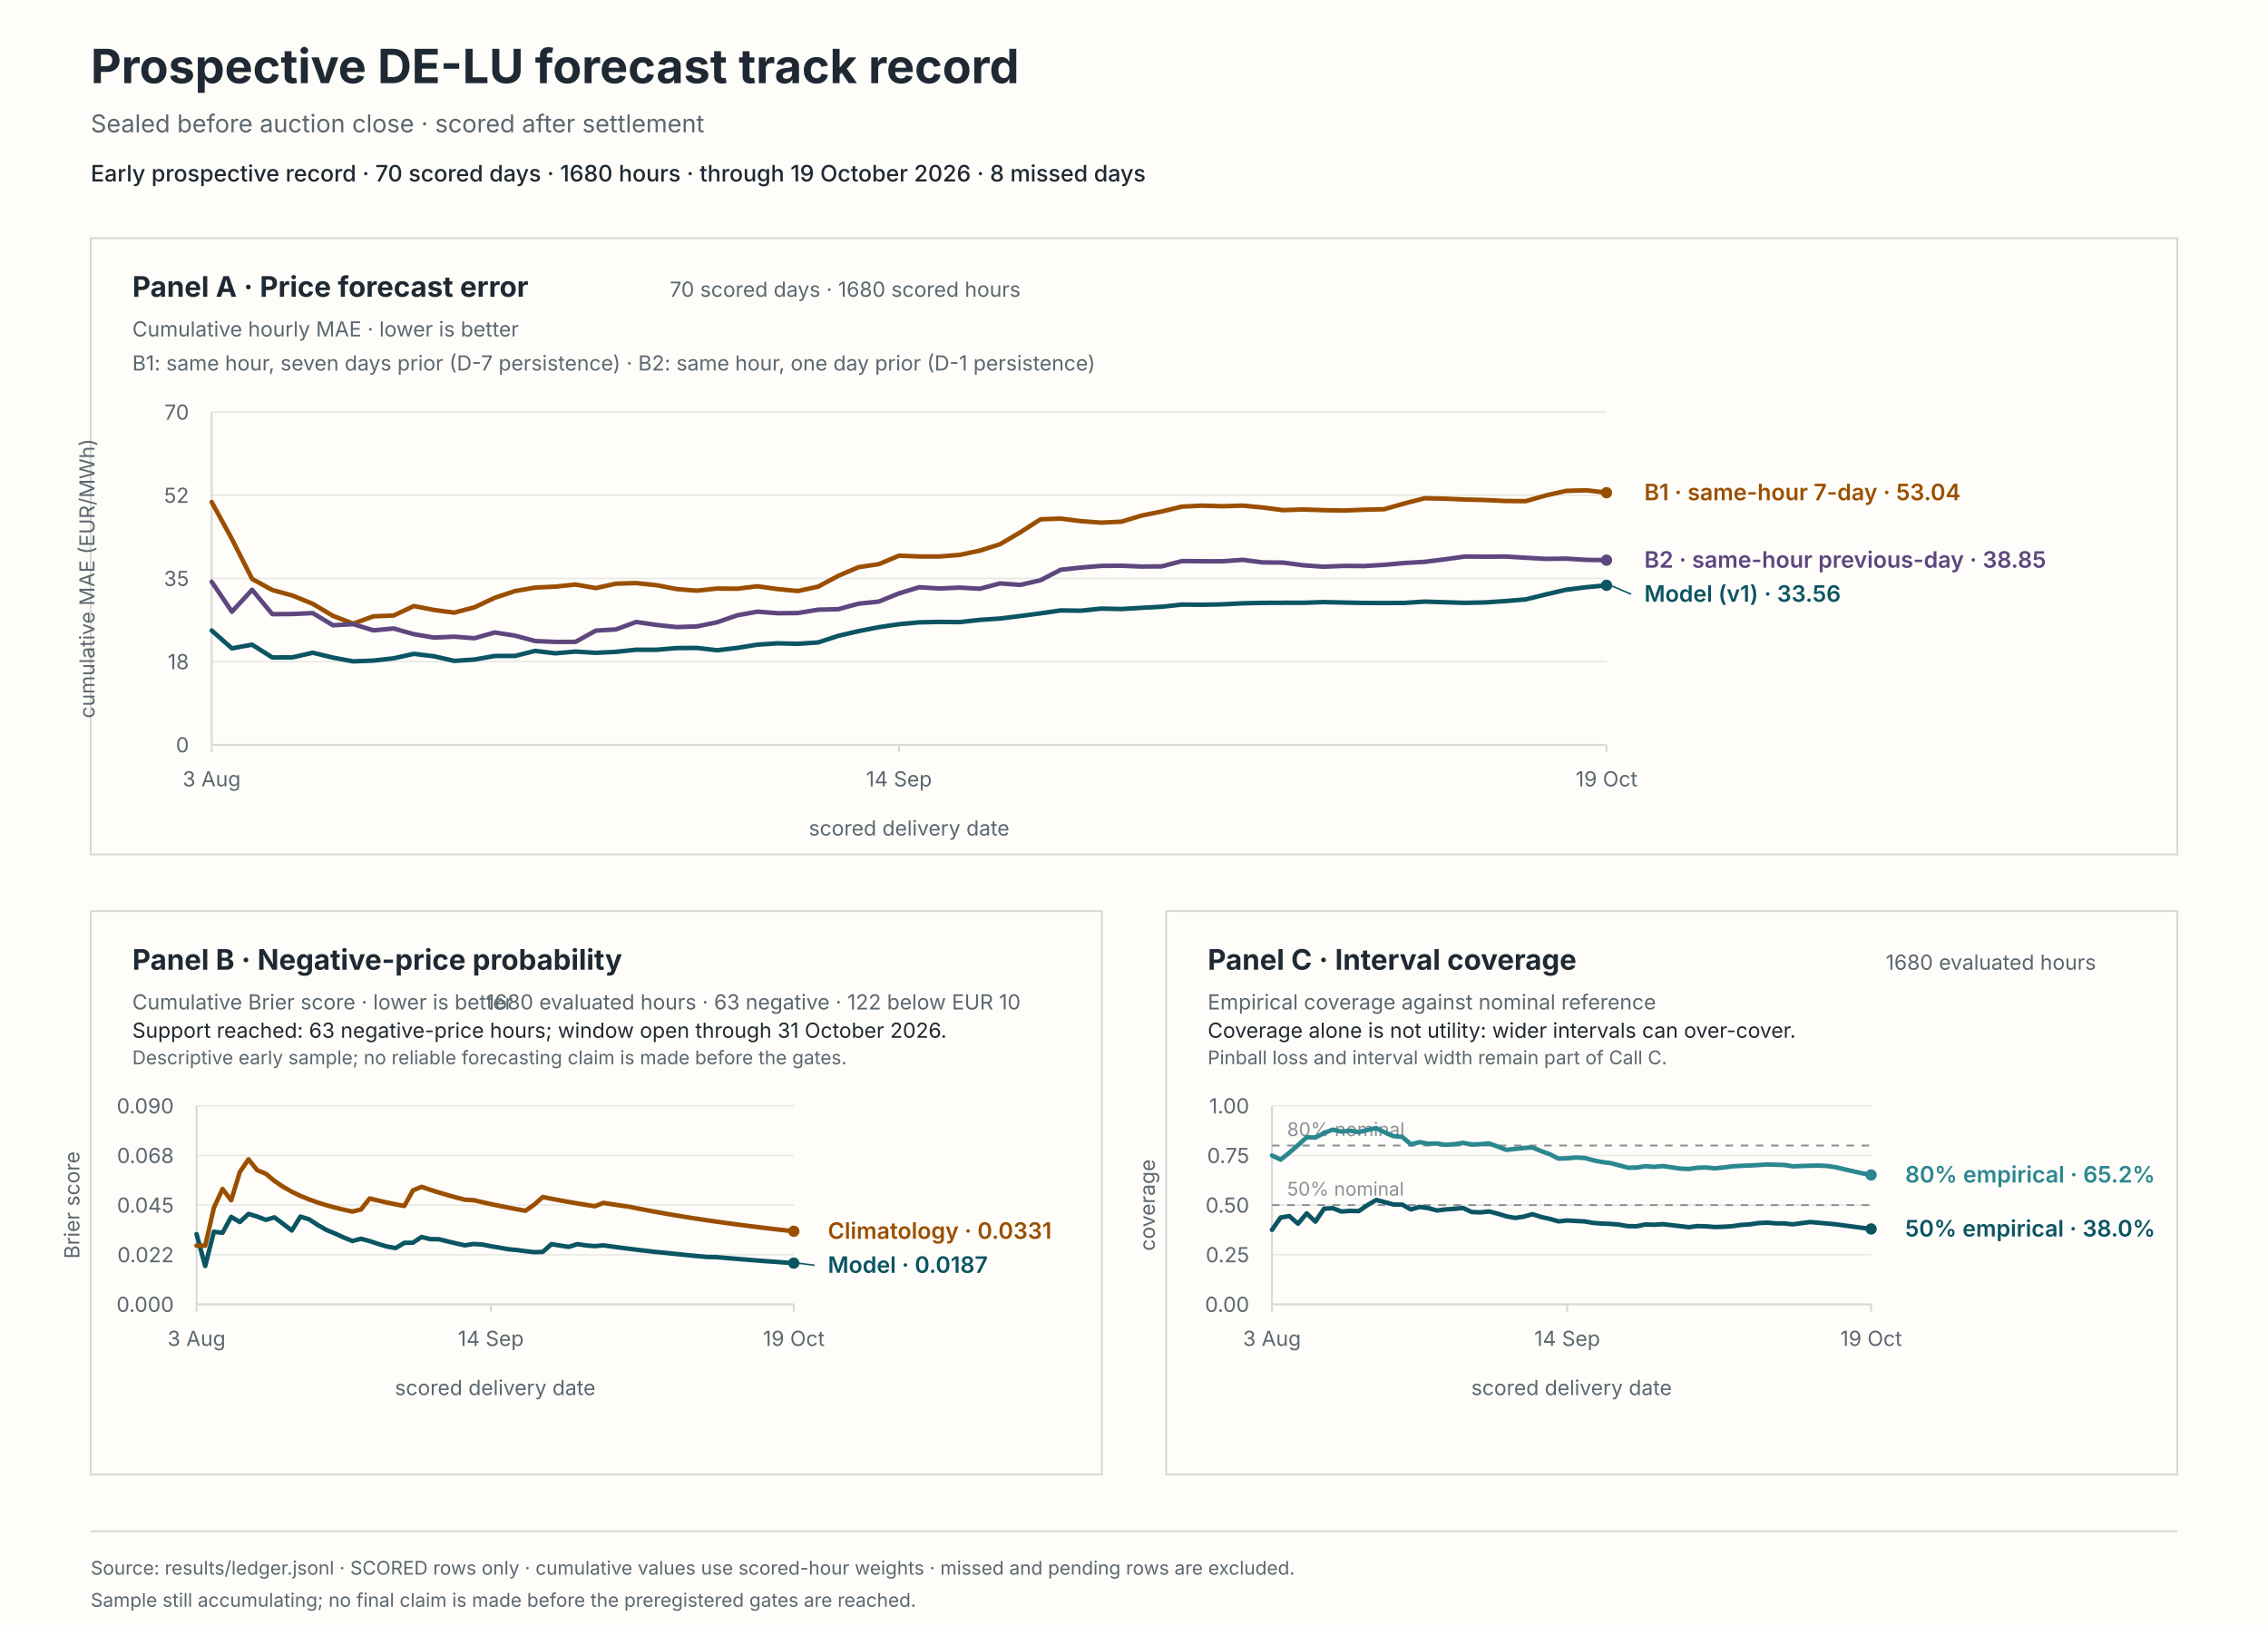
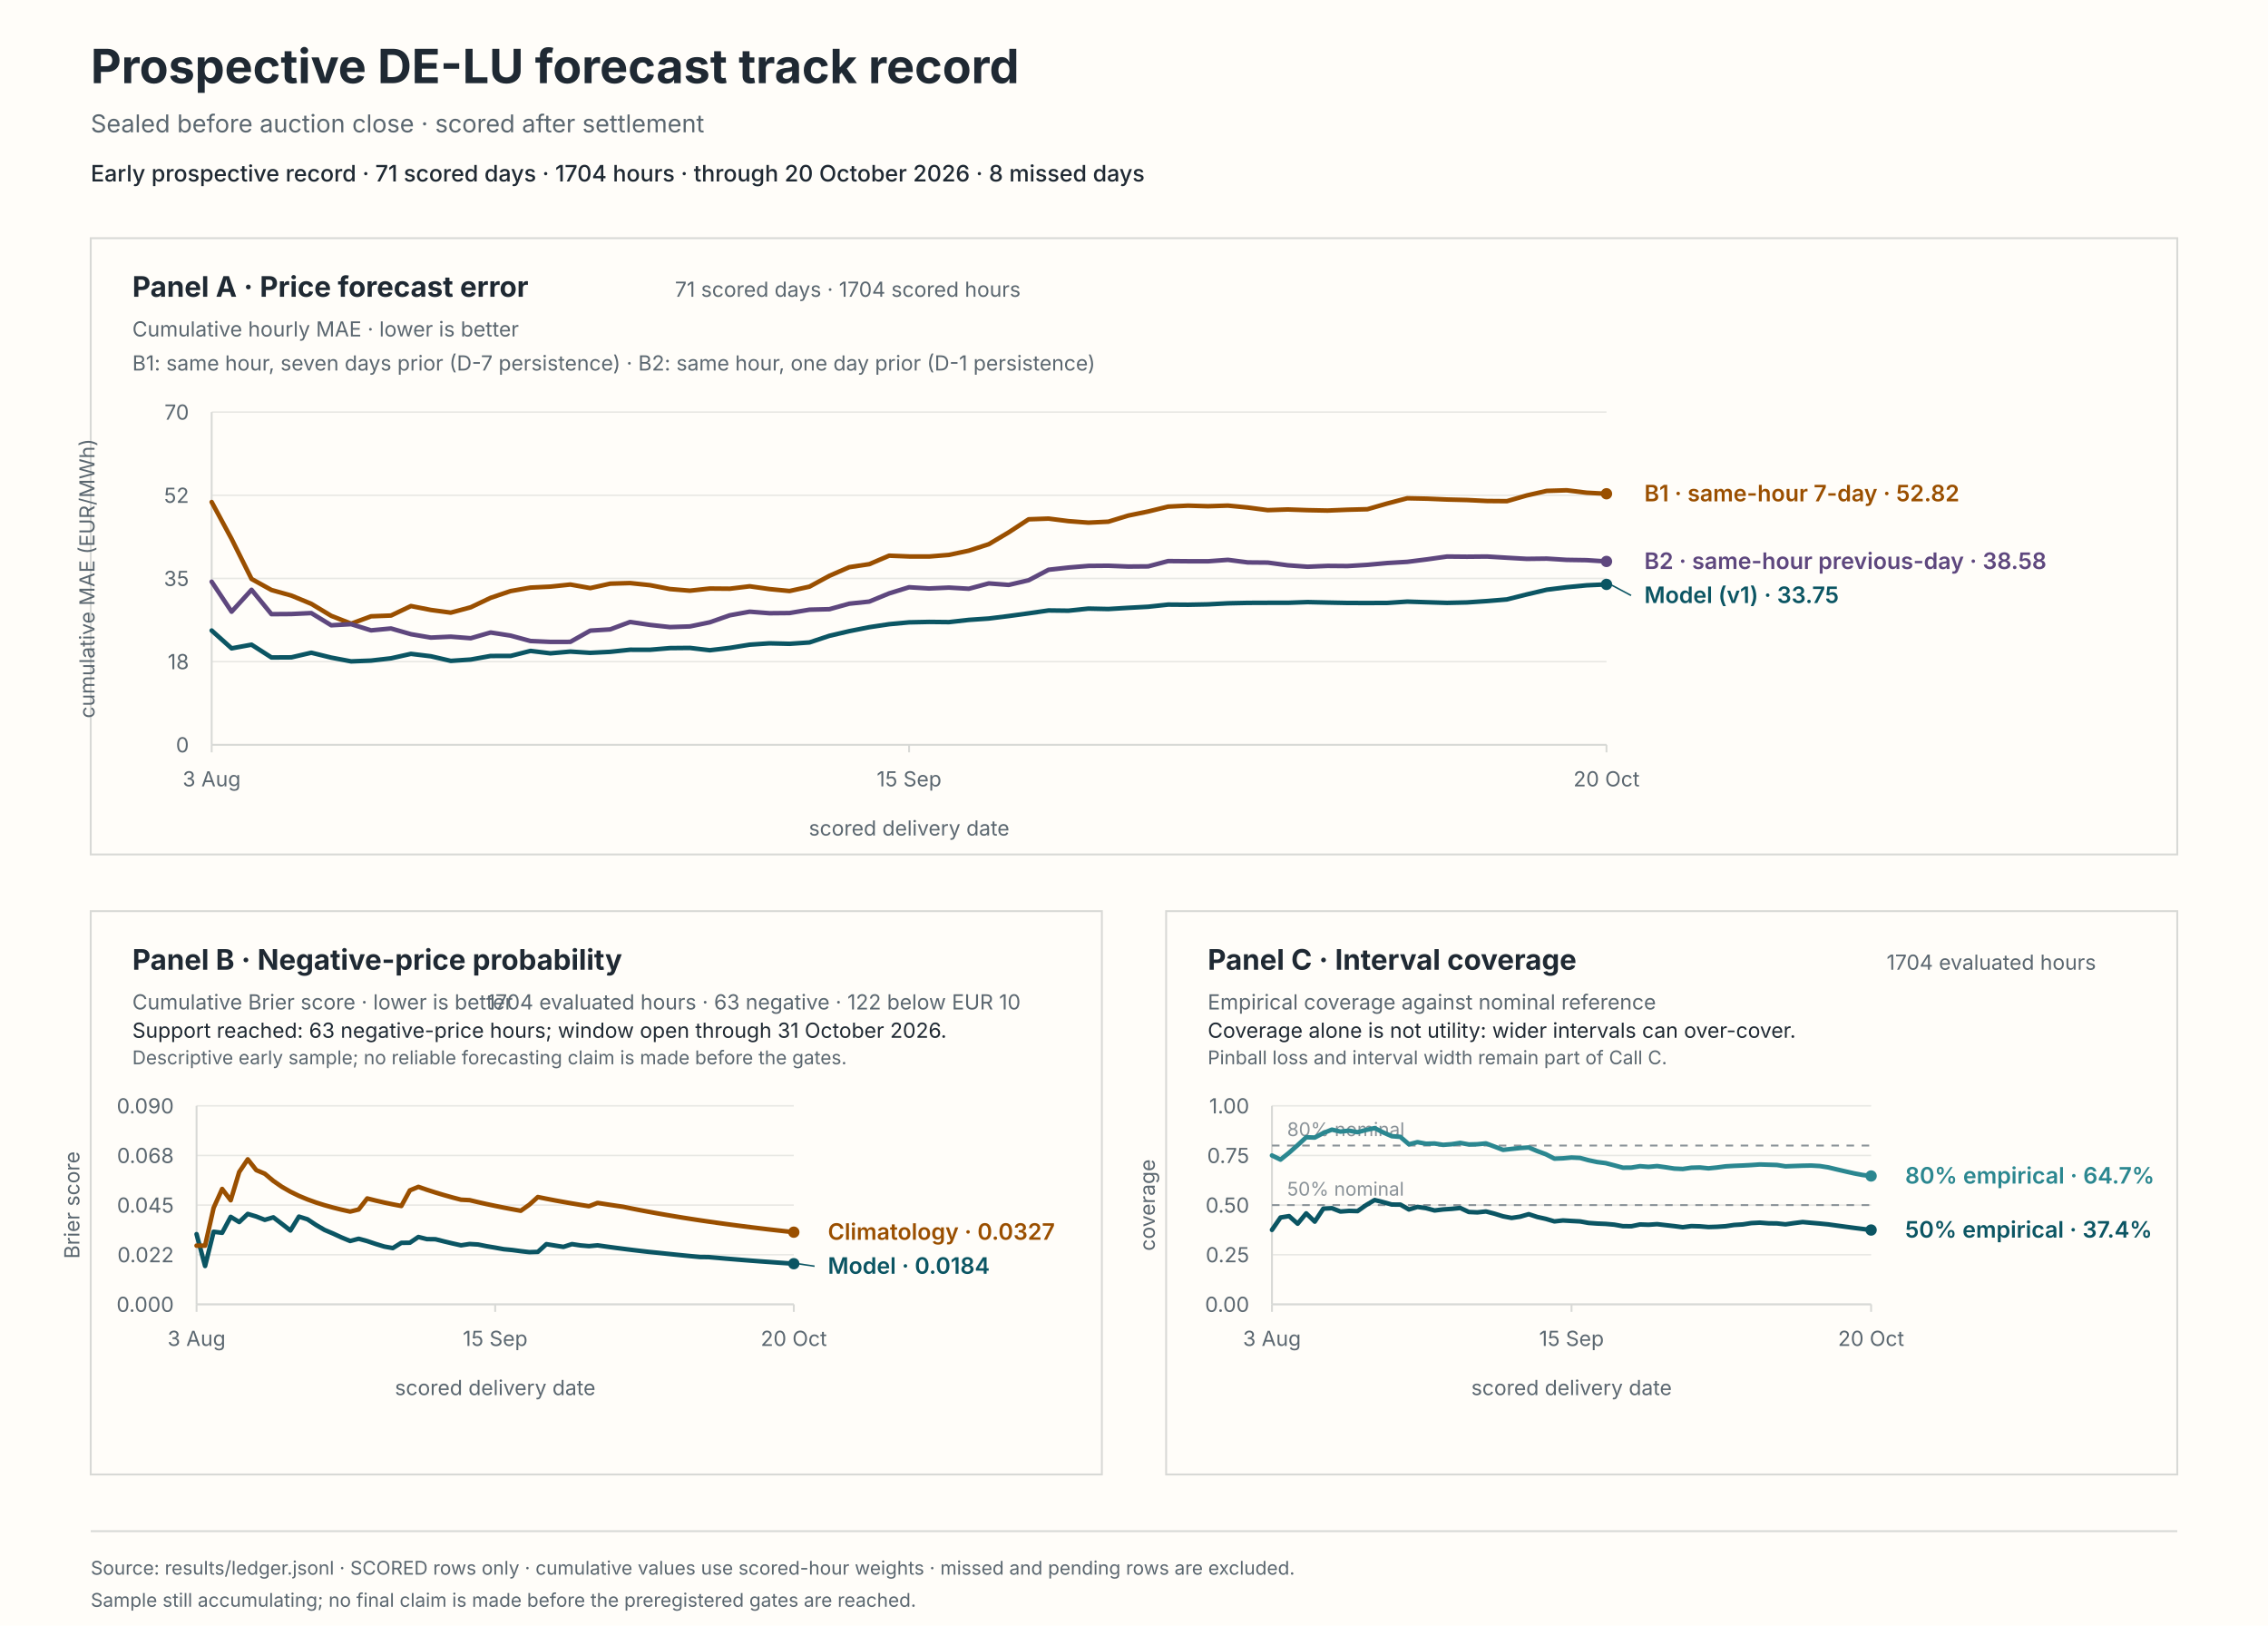
<svg xmlns="http://www.w3.org/2000/svg" viewBox="0 0 1200 860" role="img" aria-labelledby="svg-title svg-desc">
  <rect x="0" y="0" width="1200" height="860" fill="#fffdf9" stroke="#fffdf9" stroke-width="0" />
  <text x="48" y="44" fill="#1f2933" font-family="system-ui, -apple-system, BlinkMacSystemFont, 'Segoe UI', sans-serif" font-size="25px" font-weight="650">Prospective DE-LU forecast track record</text>
  <text x="48" y="70" fill="#5b6770" font-family="system-ui, -apple-system, BlinkMacSystemFont, 'Segoe UI', sans-serif" font-size="13px">Sealed before auction close · scored after settlement</text>
-   <text x="48" y="96" fill="#1f2933" font-family="system-ui, -apple-system, BlinkMacSystemFont, 'Segoe UI', sans-serif" font-size="12px" font-weight="550">Early prospective record · 70 scored days · 1680 hours · through 19 October 2026 · 8 missed days</text>
+   <text x="48" y="96" fill="#1f2933" font-family="system-ui, -apple-system, BlinkMacSystemFont, 'Segoe UI', sans-serif" font-size="12px" font-weight="550">Early prospective record · 71 scored days · 1704 hours · through 20 October 2026 · 8 missed days</text>
  <rect x="48" y="126" width="1104" height="326" fill="#fffdf9" stroke="#d8d9d6" stroke-width="1" />
  <rect x="48" y="482" width="535" height="298" fill="#fffdf9" stroke="#d8d9d6" stroke-width="1" />
  <rect x="617" y="482" width="535" height="298" fill="#fffdf9" stroke="#d8d9d6" stroke-width="1" />
  <text x="70" y="157" fill="#1f2933" font-family="system-ui, -apple-system, BlinkMacSystemFont, 'Segoe UI', sans-serif" font-size="15px" font-weight="650">Panel A · Price forecast error</text>
  <text x="70" y="178" fill="#5b6770" font-family="system-ui, -apple-system, BlinkMacSystemFont, 'Segoe UI', sans-serif" font-size="11px">Cumulative hourly MAE · lower is better</text>
-   <text x="540" y="157" fill="#5b6770" font-family="system-ui, -apple-system, BlinkMacSystemFont, 'Segoe UI', sans-serif" font-size="11px" text-anchor="end">70 scored days · 1680 scored hours</text>
+   <text x="540" y="157" fill="#5b6770" font-family="system-ui, -apple-system, BlinkMacSystemFont, 'Segoe UI', sans-serif" font-size="11px" text-anchor="end">71 scored days · 1704 scored hours</text>
  <text x="70" y="196" fill="#5b6770" font-family="system-ui, -apple-system, BlinkMacSystemFont, 'Segoe UI', sans-serif" font-size="11px">B1: same hour, seven days prior (D-7 persistence) · B2: same hour, one day prior (D-1 persistence)</text>
  <line x1="112" y1="394" x2="850" y2="394" stroke="#e8e8e4" stroke-width="0.8" />
  <text x="100" y="398" fill="#5b6770" font-family="system-ui, -apple-system, BlinkMacSystemFont, 'Segoe UI', sans-serif" font-size="11px" text-anchor="end">0</text>
  <line x1="112" y1="350" x2="850" y2="350" stroke="#e8e8e4" stroke-width="0.8" />
  <text x="100" y="354" fill="#5b6770" font-family="system-ui, -apple-system, BlinkMacSystemFont, 'Segoe UI', sans-serif" font-size="11px" text-anchor="end">18</text>
  <line x1="112" y1="306" x2="850" y2="306" stroke="#e8e8e4" stroke-width="0.8" />
  <text x="100" y="310" fill="#5b6770" font-family="system-ui, -apple-system, BlinkMacSystemFont, 'Segoe UI', sans-serif" font-size="11px" text-anchor="end">35</text>
  <line x1="112" y1="262" x2="850" y2="262" stroke="#e8e8e4" stroke-width="0.8" />
  <text x="100" y="266" fill="#5b6770" font-family="system-ui, -apple-system, BlinkMacSystemFont, 'Segoe UI', sans-serif" font-size="11px" text-anchor="end">52</text>
  <line x1="112" y1="218" x2="850" y2="218" stroke="#e8e8e4" stroke-width="0.8" />
  <text x="100" y="222" fill="#5b6770" font-family="system-ui, -apple-system, BlinkMacSystemFont, 'Segoe UI', sans-serif" font-size="11px" text-anchor="end">70</text>
  <line x1="112" y1="218" x2="112" y2="394" stroke="#d8d9d6" stroke-width="1" />
  <line x1="112" y1="394" x2="850" y2="394" stroke="#d8d9d6" stroke-width="1" />
  <line x1="112" y1="394" x2="112" y2="398" stroke="#d8d9d6" stroke-width="1" />
  <text x="112" y="416" fill="#5b6770" font-family="system-ui, -apple-system, BlinkMacSystemFont, 'Segoe UI', sans-serif" font-size="11px" text-anchor="middle">3 Aug</text>
-   <line x1="475.65" y1="394" x2="475.65" y2="398" stroke="#d8d9d6" stroke-width="1" />
-   <text x="475.65" y="416" fill="#5b6770" font-family="system-ui, -apple-system, BlinkMacSystemFont, 'Segoe UI', sans-serif" font-size="11px" text-anchor="middle">14 Sep</text>
+   <line x1="481" y1="394" x2="481" y2="398" stroke="#d8d9d6" stroke-width="1" />
+   <text x="481" y="416" fill="#5b6770" font-family="system-ui, -apple-system, BlinkMacSystemFont, 'Segoe UI', sans-serif" font-size="11px" text-anchor="middle">15 Sep</text>
  <line x1="850" y1="394" x2="850" y2="398" stroke="#d8d9d6" stroke-width="1" />
-   <text x="850" y="416" fill="#5b6770" font-family="system-ui, -apple-system, BlinkMacSystemFont, 'Segoe UI', sans-serif" font-size="11px" text-anchor="middle">19 Oct</text>
+   <text x="850" y="416" fill="#5b6770" font-family="system-ui, -apple-system, BlinkMacSystemFont, 'Segoe UI', sans-serif" font-size="11px" text-anchor="middle">20 Oct</text>
  <text x="481" y="442" fill="#5b6770" font-family="system-ui, -apple-system, BlinkMacSystemFont, 'Segoe UI', sans-serif" font-size="11px" text-anchor="middle">scored delivery date</text>
  <text x="50" y="306" fill="#5b6770" font-family="system-ui, -apple-system, BlinkMacSystemFont, 'Segoe UI', sans-serif" font-size="11px" text-anchor="middle" transform="rotate(-90 50 306)">cumulative MAE (EUR/MWh)</text>
-   <path d="M 112 333.55 L 122.7 342.98 L 133.39 341.04 L 144.09 347.8 L 154.78 347.74 L 165.48 345.29 L 176.17 347.88 L 186.87 349.87 L 197.57 349.46 L 208.26 348.25 L 218.96 345.89 L 229.65 347.17 L 240.35 349.61 L 251.04 348.9 L 261.74 347.01 L 272.43 347 L 283.13 344.33 L 293.83 345.61 L 304.52 344.68 L 315.22 345.35 L 325.91 344.82 L 336.61 343.71 L 347.3 343.73 L 358 342.85 L 368.7 342.75 L 379.39 343.98 L 390.09 342.74 L 400.78 341.03 L 411.48 340.32 L 422.17 340.58 L 432.87 339.85 L 443.57 336.35 L 454.26 333.88 L 464.96 331.79 L 475.65 330.2 L 486.35 329.22 L 497.04 328.99 L 507.74 329.1 L 518.43 327.92 L 529.13 327.2 L 539.83 325.89 L 550.52 324.45 L 561.22 322.93 L 571.91 323.06 L 582.61 321.95 L 593.3 322.18 L 604 321.54 L 614.7 320.97 L 625.39 319.83 L 636.09 319.91 L 646.78 319.7 L 657.48 319.15 L 668.17 318.92 L 678.87 318.88 L 689.57 318.88 L 700.26 318.51 L 710.96 318.75 L 721.65 318.96 L 732.35 318.99 L 743.04 318.95 L 753.74 318.25 L 764.43 318.59 L 775.13 318.92 L 785.83 318.68 L 796.52 317.97 L 807.22 317.1 L 817.91 314.45 L 828.61 311.97 L 839.3 310.64 L 850 309.63" fill="none" stroke="#0b5563" stroke-width="2.4" stroke-linecap="round" stroke-linejoin="round" />
-   <circle cx="850" cy="309.63" r="3" fill="#0b5563" />
-   <path d="M 112 265.58 L 122.7 285.11 L 133.39 306.26 L 144.09 312.11 L 154.78 315.06 L 165.48 319.43 L 176.17 325.78 L 186.87 329.92 L 197.57 326.03 L 208.26 325.62 L 218.96 320.6 L 229.65 322.67 L 240.35 324.09 L 251.04 321.26 L 261.74 316.25 L 272.43 312.69 L 283.13 310.84 L 293.83 310.33 L 304.52 309.22 L 315.22 311.1 L 325.91 308.76 L 336.61 308.45 L 347.3 309.56 L 358 311.61 L 368.7 312.48 L 379.39 311.34 L 390.09 311.43 L 400.78 310.15 L 411.48 311.63 L 422.17 312.65 L 432.87 310.34 L 443.57 304.61 L 454.26 300.02 L 464.96 298.45 L 475.65 293.95 L 486.35 294.37 L 497.04 294.4 L 507.74 293.54 L 518.43 291.3 L 529.13 287.88 L 539.83 281.61 L 550.52 274.71 L 561.22 274.34 L 571.91 275.68 L 582.61 276.48 L 593.3 275.97 L 604 272.74 L 614.7 270.58 L 625.39 268 L 636.09 267.48 L 646.78 267.8 L 657.48 267.46 L 668.17 268.48 L 678.87 269.87 L 689.57 269.51 L 700.26 269.88 L 710.96 270.09 L 721.65 269.65 L 732.35 269.38 L 743.04 266.34 L 753.74 263.58 L 764.43 263.8 L 775.13 264.25 L 785.83 264.51 L 796.52 265.03 L 807.22 265.12 L 817.91 262.09 L 828.61 259.69 L 839.3 259.36 L 850 260.64" fill="none" stroke="#9a4f00" stroke-width="2.4" stroke-linecap="round" stroke-linejoin="round" />
-   <circle cx="850" cy="260.64" r="3" fill="#9a4f00" />
-   <path d="M 112 307.73 L 122.7 323.59 L 133.39 312 L 144.09 324.89 L 154.78 324.82 L 165.48 324.32 L 176.17 330.77 L 186.87 330.18 L 197.57 333.46 L 208.26 332.47 L 218.96 335.49 L 229.65 337.29 L 240.35 336.8 L 251.04 337.63 L 261.74 334.59 L 272.43 336.24 L 283.13 339.1 L 293.83 339.57 L 304.52 339.55 L 315.22 333.61 L 325.91 332.95 L 336.61 329.02 L 347.3 330.58 L 358 331.73 L 368.7 331.38 L 379.39 329.19 L 390.09 325.5 L 400.78 323.58 L 411.48 324.4 L 422.17 324.3 L 432.87 322.52 L 443.57 322.27 L 454.26 319.34 L 464.96 318.24 L 475.65 313.9 L 486.35 310.65 L 497.04 311.31 L 507.74 310.84 L 518.43 311.45 L 529.13 308.62 L 539.83 309.42 L 550.52 306.95 L 561.22 301.4 L 571.91 300.23 L 582.61 299.36 L 593.3 299.27 L 604 299.7 L 614.7 299.61 L 625.39 296.81 L 636.09 296.9 L 646.78 296.92 L 657.48 296.16 L 668.17 297.52 L 678.87 297.61 L 689.57 299.04 L 700.26 299.8 L 710.96 299.35 L 721.65 299.44 L 732.35 298.8 L 743.04 297.84 L 753.74 297.22 L 764.43 295.89 L 775.13 294.4 L 785.83 294.5 L 796.52 294.4 L 807.22 295.04 L 817.91 295.64 L 828.61 295.51 L 839.3 296.17 L 850 296.33" fill="none" stroke="#5e477e" stroke-width="2.4" stroke-linecap="round" stroke-linejoin="round" />
-   <circle cx="850" cy="296.33" r="3" fill="#5e477e" />
-   <line x1="852" y1="309.63" x2="863" y2="314.33" stroke="#0b5563" stroke-width="0.8" />
-   <text x="870" y="318.33" fill="#0b5563" font-family="system-ui, -apple-system, BlinkMacSystemFont, 'Segoe UI', sans-serif" font-size="12px" font-weight="600">Model (v1) · 33.56</text>
-   <text x="870" y="264.64" fill="#9a4f00" font-family="system-ui, -apple-system, BlinkMacSystemFont, 'Segoe UI', sans-serif" font-size="12px" font-weight="600">B1 · same-hour 7-day · 53.04</text>
-   <text x="870" y="300.33" fill="#5e477e" font-family="system-ui, -apple-system, BlinkMacSystemFont, 'Segoe UI', sans-serif" font-size="12px" font-weight="600">B2 · same-hour previous-day · 38.85</text>
+   <path d="M 112 333.55 L 122.54 342.98 L 133.09 341.04 L 143.63 347.8 L 154.17 347.74 L 164.71 345.29 L 175.26 347.88 L 185.8 349.87 L 196.34 349.46 L 206.89 348.25 L 217.43 345.89 L 227.97 347.17 L 238.51 349.61 L 249.06 348.9 L 259.6 347.01 L 270.14 347 L 280.69 344.33 L 291.23 345.61 L 301.77 344.68 L 312.31 345.35 L 322.86 344.82 L 333.4 343.71 L 343.94 343.73 L 354.49 342.85 L 365.03 342.75 L 375.57 343.98 L 386.11 342.74 L 396.66 341.03 L 407.2 340.32 L 417.74 340.58 L 428.29 339.85 L 438.83 336.35 L 449.37 333.88 L 459.91 331.79 L 470.46 330.2 L 481 329.22 L 491.54 328.99 L 502.09 329.1 L 512.63 327.92 L 523.17 327.2 L 533.71 325.89 L 544.26 324.45 L 554.8 322.93 L 565.34 323.06 L 575.89 321.95 L 586.43 322.18 L 596.97 321.54 L 607.51 320.97 L 618.06 319.83 L 628.6 319.91 L 639.14 319.7 L 649.69 319.15 L 660.23 318.92 L 670.77 318.88 L 681.31 318.88 L 691.86 318.51 L 702.4 318.75 L 712.94 318.96 L 723.49 318.99 L 734.03 318.95 L 744.57 318.25 L 755.11 318.59 L 765.66 318.92 L 776.2 318.68 L 786.74 317.97 L 797.29 317.1 L 807.83 314.45 L 818.37 311.97 L 828.91 310.64 L 839.46 309.63 L 850 309.15" fill="none" stroke="#0b5563" stroke-width="2.4" stroke-linecap="round" stroke-linejoin="round" />
+   <circle cx="850" cy="309.15" r="3" fill="#0b5563" />
+   <path d="M 112 265.58 L 122.54 285.11 L 133.09 306.26 L 143.63 312.11 L 154.17 315.06 L 164.71 319.43 L 175.26 325.78 L 185.8 329.92 L 196.34 326.03 L 206.89 325.62 L 217.43 320.6 L 227.97 322.67 L 238.51 324.09 L 249.06 321.26 L 259.6 316.25 L 270.14 312.69 L 280.69 310.84 L 291.23 310.33 L 301.77 309.22 L 312.31 311.1 L 322.86 308.76 L 333.4 308.45 L 343.94 309.56 L 354.49 311.61 L 365.03 312.48 L 375.57 311.34 L 386.11 311.43 L 396.66 310.15 L 407.2 311.63 L 417.74 312.65 L 428.29 310.34 L 438.83 304.61 L 449.37 300.02 L 459.91 298.45 L 470.46 293.95 L 481 294.37 L 491.54 294.4 L 502.09 293.54 L 512.63 291.3 L 523.17 287.88 L 533.71 281.61 L 544.26 274.71 L 554.8 274.34 L 565.34 275.68 L 575.89 276.48 L 586.43 275.97 L 596.97 272.74 L 607.51 270.58 L 618.06 268 L 628.6 267.48 L 639.14 267.8 L 649.69 267.46 L 660.23 268.48 L 670.77 269.87 L 681.31 269.51 L 691.86 269.88 L 702.4 270.09 L 712.94 269.65 L 723.49 269.38 L 734.03 266.34 L 744.57 263.58 L 755.11 263.8 L 765.66 264.25 L 776.2 264.51 L 786.74 265.03 L 797.29 265.12 L 807.83 262.09 L 818.37 259.69 L 828.91 259.36 L 839.46 260.64 L 850 261.2" fill="none" stroke="#9a4f00" stroke-width="2.4" stroke-linecap="round" stroke-linejoin="round" />
+   <circle cx="850" cy="261.2" r="3" fill="#9a4f00" />
+   <path d="M 112 307.73 L 122.54 323.59 L 133.09 312 L 143.63 324.89 L 154.17 324.82 L 164.71 324.32 L 175.26 330.77 L 185.8 330.18 L 196.34 333.46 L 206.89 332.47 L 217.43 335.49 L 227.97 337.29 L 238.51 336.8 L 249.06 337.63 L 259.6 334.59 L 270.14 336.24 L 280.69 339.1 L 291.23 339.57 L 301.77 339.55 L 312.31 333.61 L 322.86 332.95 L 333.4 329.02 L 343.94 330.58 L 354.49 331.73 L 365.03 331.38 L 375.57 329.19 L 386.11 325.5 L 396.66 323.58 L 407.2 324.4 L 417.74 324.3 L 428.29 322.52 L 438.83 322.27 L 449.37 319.34 L 459.91 318.24 L 470.46 313.9 L 481 310.65 L 491.54 311.31 L 502.09 310.84 L 512.63 311.45 L 523.17 308.62 L 533.71 309.42 L 544.26 306.95 L 554.8 301.4 L 565.34 300.23 L 575.89 299.36 L 586.43 299.27 L 596.97 299.7 L 607.51 299.61 L 618.06 296.81 L 628.6 296.9 L 639.14 296.92 L 649.69 296.16 L 660.23 297.52 L 670.77 297.61 L 681.31 299.04 L 691.86 299.8 L 702.4 299.35 L 712.94 299.44 L 723.49 298.8 L 734.03 297.84 L 744.57 297.22 L 755.11 295.89 L 765.66 294.4 L 776.2 294.5 L 786.74 294.4 L 797.29 295.04 L 807.83 295.64 L 818.37 295.51 L 828.91 296.17 L 839.46 296.33 L 850 297" fill="none" stroke="#5e477e" stroke-width="2.4" stroke-linecap="round" stroke-linejoin="round" />
+   <circle cx="850" cy="297" r="3" fill="#5e477e" />
+   <line x1="852" y1="309.15" x2="863" y2="315" stroke="#0b5563" stroke-width="0.8" />
+   <text x="870" y="319" fill="#0b5563" font-family="system-ui, -apple-system, BlinkMacSystemFont, 'Segoe UI', sans-serif" font-size="12px" font-weight="600">Model (v1) · 33.75</text>
+   <text x="870" y="265.2" fill="#9a4f00" font-family="system-ui, -apple-system, BlinkMacSystemFont, 'Segoe UI', sans-serif" font-size="12px" font-weight="600">B1 · same-hour 7-day · 52.82</text>
+   <text x="870" y="301" fill="#5e477e" font-family="system-ui, -apple-system, BlinkMacSystemFont, 'Segoe UI', sans-serif" font-size="12px" font-weight="600">B2 · same-hour previous-day · 38.58</text>
  <text x="70" y="513" fill="#1f2933" font-family="system-ui, -apple-system, BlinkMacSystemFont, 'Segoe UI', sans-serif" font-size="15px" font-weight="650">Panel B · Negative-price probability</text>
  <text x="70" y="534" fill="#5b6770" font-family="system-ui, -apple-system, BlinkMacSystemFont, 'Segoe UI', sans-serif" font-size="11px">Cumulative Brier score · lower is better</text>
-   <text x="540" y="534" fill="#5b6770" font-family="system-ui, -apple-system, BlinkMacSystemFont, 'Segoe UI', sans-serif" font-size="11px" text-anchor="end">1680 evaluated hours · 63 negative · 122 below EUR 10</text>
+   <text x="540" y="534" fill="#5b6770" font-family="system-ui, -apple-system, BlinkMacSystemFont, 'Segoe UI', sans-serif" font-size="11px" text-anchor="end">1704 evaluated hours · 63 negative · 122 below EUR 10</text>
  <text x="70" y="549" fill="#1f2933" font-family="system-ui, -apple-system, BlinkMacSystemFont, 'Segoe UI', sans-serif" font-size="11px">Support reached: 63 negative-price hours; window open through 31 October 2026.</text>
  <text x="70" y="563" fill="#5b6770" font-family="system-ui, -apple-system, BlinkMacSystemFont, 'Segoe UI', sans-serif" font-size="10px">Descriptive early sample; no reliable forecasting claim is made before the gates.</text>
  <line x1="104" y1="690" x2="420" y2="690" stroke="#e8e8e4" stroke-width="0.8" />
  <text x="92" y="694" fill="#5b6770" font-family="system-ui, -apple-system, BlinkMacSystemFont, 'Segoe UI', sans-serif" font-size="11px" text-anchor="end">0.000</text>
  <line x1="104" y1="663.75" x2="420" y2="663.75" stroke="#e8e8e4" stroke-width="0.8" />
  <text x="92" y="667.75" fill="#5b6770" font-family="system-ui, -apple-system, BlinkMacSystemFont, 'Segoe UI', sans-serif" font-size="11px" text-anchor="end">0.022</text>
  <line x1="104" y1="637.5" x2="420" y2="637.5" stroke="#e8e8e4" stroke-width="0.8" />
  <text x="92" y="641.5" fill="#5b6770" font-family="system-ui, -apple-system, BlinkMacSystemFont, 'Segoe UI', sans-serif" font-size="11px" text-anchor="end">0.045</text>
  <line x1="104" y1="611.25" x2="420" y2="611.25" stroke="#e8e8e4" stroke-width="0.8" />
  <text x="92" y="615.25" fill="#5b6770" font-family="system-ui, -apple-system, BlinkMacSystemFont, 'Segoe UI', sans-serif" font-size="11px" text-anchor="end">0.068</text>
  <line x1="104" y1="585" x2="420" y2="585" stroke="#e8e8e4" stroke-width="0.8" />
  <text x="92" y="589" fill="#5b6770" font-family="system-ui, -apple-system, BlinkMacSystemFont, 'Segoe UI', sans-serif" font-size="11px" text-anchor="end">0.090</text>
  <line x1="104" y1="585" x2="104" y2="690" stroke="#d8d9d6" stroke-width="1" />
  <line x1="104" y1="690" x2="420" y2="690" stroke="#d8d9d6" stroke-width="1" />
  <line x1="104" y1="690" x2="104" y2="694" stroke="#d8d9d6" stroke-width="1" />
  <text x="104" y="712" fill="#5b6770" font-family="system-ui, -apple-system, BlinkMacSystemFont, 'Segoe UI', sans-serif" font-size="11px" text-anchor="middle">3 Aug</text>
-   <line x1="259.71" y1="690" x2="259.71" y2="694" stroke="#d8d9d6" stroke-width="1" />
-   <text x="259.71" y="712" fill="#5b6770" font-family="system-ui, -apple-system, BlinkMacSystemFont, 'Segoe UI', sans-serif" font-size="11px" text-anchor="middle">14 Sep</text>
+   <line x1="262" y1="690" x2="262" y2="694" stroke="#d8d9d6" stroke-width="1" />
+   <text x="262" y="712" fill="#5b6770" font-family="system-ui, -apple-system, BlinkMacSystemFont, 'Segoe UI', sans-serif" font-size="11px" text-anchor="middle">15 Sep</text>
  <line x1="420" y1="690" x2="420" y2="694" stroke="#d8d9d6" stroke-width="1" />
-   <text x="420" y="712" fill="#5b6770" font-family="system-ui, -apple-system, BlinkMacSystemFont, 'Segoe UI', sans-serif" font-size="11px" text-anchor="middle">19 Oct</text>
+   <text x="420" y="712" fill="#5b6770" font-family="system-ui, -apple-system, BlinkMacSystemFont, 'Segoe UI', sans-serif" font-size="11px" text-anchor="middle">20 Oct</text>
  <text x="262" y="738" fill="#5b6770" font-family="system-ui, -apple-system, BlinkMacSystemFont, 'Segoe UI', sans-serif" font-size="11px" text-anchor="middle">scored delivery date</text>
  <text x="42" y="637.5" fill="#5b6770" font-family="system-ui, -apple-system, BlinkMacSystemFont, 'Segoe UI', sans-serif" font-size="11px" text-anchor="middle" transform="rotate(-90 42 637.5)">Brier score</text>
-   <path d="M 104 652.87 L 108.58 669.71 L 113.16 651.6 L 117.74 652.16 L 122.32 643.72 L 126.9 646.47 L 131.48 642.17 L 136.06 643.54 L 140.64 645.31 L 145.22 643.98 L 149.8 647.42 L 154.38 650.93 L 158.96 643.59 L 163.54 645.01 L 168.12 648.01 L 172.7 650.64 L 177.28 652.55 L 181.86 654.63 L 186.43 656.49 L 191.01 655.3 L 195.59 656.54 L 200.17 658.06 L 204.75 659.43 L 209.33 660.25 L 213.91 657.47 L 218.49 657.4 L 223.07 654.37 L 227.65 655.5 L 232.23 655.56 L 236.81 656.7 L 241.39 657.78 L 245.97 658.78 L 250.55 658.08 L 255.13 658.35 L 259.71 659.26 L 264.29 660.01 L 268.87 660.83 L 273.45 661.26 L 278.03 661.87 L 282.61 662.39 L 287.19 662.25 L 291.77 658.16 L 296.35 658.9 L 300.93 659.61 L 305.51 658.14 L 310.09 658.83 L 314.67 659.21 L 319.25 658.79 L 323.83 659.43 L 328.41 660.04 L 332.99 660.62 L 337.57 661.19 L 342.14 661.73 L 346.72 662.25 L 351.3 662.69 L 355.88 663.17 L 360.46 663.64 L 365.04 664.1 L 369.62 664.54 L 374.2 664.96 L 378.78 665.01 L 383.36 665.39 L 387.94 665.79 L 392.52 666.16 L 397.1 666.53 L 401.68 666.89 L 406.26 667.23 L 410.84 667.55 L 415.42 667.88 L 420 668.19" fill="none" stroke="#0b5563" stroke-width="2.4" stroke-linecap="round" stroke-linejoin="round" />
-   <circle cx="420" cy="668.19" r="3" fill="#0b5563" />
-   <path d="M 104 658.95 L 108.58 658.95 L 113.16 638.95 L 117.74 628.96 L 122.32 634.95 L 126.9 619.99 L 131.48 613.29 L 136.06 619 L 140.64 620.91 L 145.22 624.71 L 149.8 627.83 L 154.38 630.42 L 158.96 632.62 L 163.54 634.5 L 168.12 636.13 L 172.7 637.55 L 177.28 638.81 L 181.86 639.93 L 186.43 640.93 L 191.01 639.82 L 195.59 633.98 L 200.17 635.11 L 204.75 636.15 L 209.33 637.1 L 213.91 637.97 L 218.49 629.72 L 223.07 627.85 L 227.65 629.4 L 232.23 630.85 L 236.81 632.2 L 241.39 633.47 L 245.97 634.65 L 250.55 634.88 L 255.13 635.95 L 259.71 636.97 L 264.29 637.92 L 268.87 638.83 L 273.45 639.68 L 278.03 640.5 L 282.61 637.3 L 287.19 633.23 L 291.77 634.14 L 296.35 635.01 L 300.93 635.83 L 305.51 636.62 L 310.09 637.38 L 314.67 638.1 L 319.25 636.33 L 323.83 637.05 L 328.41 637.73 L 332.99 638.39 L 337.57 639.31 L 342.14 640.19 L 346.72 641.04 L 351.3 641.86 L 355.88 642.65 L 360.46 643.41 L 365.04 644.15 L 369.62 644.86 L 374.2 645.55 L 378.78 646.21 L 383.36 646.85 L 387.94 647.48 L 392.52 648.08 L 397.1 648.67 L 401.68 649.23 L 406.26 649.78 L 410.84 650.32 L 415.42 650.83 L 420 651.34" fill="none" stroke="#9a4f00" stroke-width="2.4" stroke-linecap="round" stroke-linejoin="round" />
-   <circle cx="420" cy="651.34" r="3" fill="#9a4f00" />
-   <line x1="422" y1="668.19" x2="431" y2="669.34" stroke="#0b5563" stroke-width="0.8" />
-   <text x="438" y="673.34" fill="#0b5563" font-family="system-ui, -apple-system, BlinkMacSystemFont, 'Segoe UI', sans-serif" font-size="12px" font-weight="600">Model · 0.0187</text>
-   <text x="438" y="655.34" fill="#9a4f00" font-family="system-ui, -apple-system, BlinkMacSystemFont, 'Segoe UI', sans-serif" font-size="12px" font-weight="600">Climatology · 0.0331</text>
+   <path d="M 104 652.87 L 108.51 669.71 L 113.03 651.6 L 117.54 652.16 L 122.06 643.72 L 126.57 646.47 L 131.09 642.17 L 135.6 643.54 L 140.11 645.31 L 144.63 643.98 L 149.14 647.42 L 153.66 650.93 L 158.17 643.59 L 162.69 645.01 L 167.2 648.01 L 171.71 650.64 L 176.23 652.55 L 180.74 654.63 L 185.26 656.49 L 189.77 655.3 L 194.29 656.54 L 198.8 658.06 L 203.31 659.43 L 207.83 660.25 L 212.34 657.47 L 216.86 657.4 L 221.37 654.37 L 225.89 655.5 L 230.4 655.56 L 234.91 656.7 L 239.43 657.78 L 243.94 658.78 L 248.46 658.08 L 252.97 658.35 L 257.49 659.26 L 262 660.01 L 266.51 660.83 L 271.03 661.26 L 275.54 661.87 L 280.06 662.39 L 284.57 662.25 L 289.09 658.16 L 293.6 658.9 L 298.11 659.61 L 302.63 658.14 L 307.14 658.83 L 311.66 659.21 L 316.17 658.79 L 320.69 659.43 L 325.2 660.04 L 329.71 660.62 L 334.23 661.19 L 338.74 661.73 L 343.26 662.25 L 347.77 662.69 L 352.29 663.17 L 356.8 663.64 L 361.31 664.1 L 365.83 664.54 L 370.34 664.96 L 374.86 665.01 L 379.37 665.39 L 383.89 665.79 L 388.4 666.16 L 392.91 666.53 L 397.43 666.89 L 401.94 667.23 L 406.46 667.55 L 410.97 667.88 L 415.49 668.19 L 420 668.5" fill="none" stroke="#0b5563" stroke-width="2.4" stroke-linecap="round" stroke-linejoin="round" />
+   <circle cx="420" cy="668.5" r="3" fill="#0b5563" />
+   <path d="M 104 658.95 L 108.51 658.95 L 113.03 638.95 L 117.54 628.96 L 122.06 634.95 L 126.57 619.99 L 131.09 613.29 L 135.6 619 L 140.11 620.91 L 144.63 624.71 L 149.14 627.83 L 153.66 630.42 L 158.17 632.62 L 162.69 634.5 L 167.2 636.13 L 171.71 637.55 L 176.23 638.81 L 180.74 639.93 L 185.26 640.93 L 189.77 639.82 L 194.29 633.98 L 198.8 635.11 L 203.31 636.15 L 207.83 637.1 L 212.34 637.97 L 216.86 629.72 L 221.37 627.85 L 225.89 629.4 L 230.4 630.85 L 234.91 632.2 L 239.43 633.47 L 243.94 634.65 L 248.46 634.88 L 252.97 635.95 L 257.49 636.97 L 262 637.92 L 266.51 638.83 L 271.03 639.68 L 275.54 640.5 L 280.06 637.3 L 284.57 633.23 L 289.09 634.14 L 293.6 635.01 L 298.11 635.83 L 302.63 636.62 L 307.14 637.38 L 311.66 638.1 L 316.17 636.33 L 320.69 637.05 L 325.2 637.73 L 329.71 638.39 L 334.23 639.31 L 338.74 640.19 L 343.26 641.04 L 347.77 641.86 L 352.29 642.65 L 356.8 643.41 L 361.31 644.15 L 365.83 644.86 L 370.34 645.55 L 374.86 646.21 L 379.37 646.85 L 383.89 647.48 L 388.4 648.08 L 392.91 648.67 L 397.43 649.23 L 401.94 649.78 L 406.46 650.32 L 410.97 650.83 L 415.49 651.34 L 420 651.83" fill="none" stroke="#9a4f00" stroke-width="2.4" stroke-linecap="round" stroke-linejoin="round" />
+   <circle cx="420" cy="651.83" r="3" fill="#9a4f00" />
+   <line x1="422" y1="668.5" x2="431" y2="669.83" stroke="#0b5563" stroke-width="0.8" />
+   <text x="438" y="673.83" fill="#0b5563" font-family="system-ui, -apple-system, BlinkMacSystemFont, 'Segoe UI', sans-serif" font-size="12px" font-weight="600">Model · 0.0184</text>
+   <text x="438" y="655.83" fill="#9a4f00" font-family="system-ui, -apple-system, BlinkMacSystemFont, 'Segoe UI', sans-serif" font-size="12px" font-weight="600">Climatology · 0.0327</text>
  <text x="639" y="513" fill="#1f2933" font-family="system-ui, -apple-system, BlinkMacSystemFont, 'Segoe UI', sans-serif" font-size="15px" font-weight="650">Panel C · Interval coverage</text>
  <text x="639" y="534" fill="#5b6770" font-family="system-ui, -apple-system, BlinkMacSystemFont, 'Segoe UI', sans-serif" font-size="11px">Empirical coverage against nominal reference</text>
-   <text x="1109" y="513" fill="#5b6770" font-family="system-ui, -apple-system, BlinkMacSystemFont, 'Segoe UI', sans-serif" font-size="11px" text-anchor="end">1680 evaluated hours</text>
+   <text x="1109" y="513" fill="#5b6770" font-family="system-ui, -apple-system, BlinkMacSystemFont, 'Segoe UI', sans-serif" font-size="11px" text-anchor="end">1704 evaluated hours</text>
  <text x="639" y="549" fill="#1f2933" font-family="system-ui, -apple-system, BlinkMacSystemFont, 'Segoe UI', sans-serif" font-size="11px">Coverage alone is not utility: wider intervals can over-cover.</text>
  <text x="639" y="563" fill="#5b6770" font-family="system-ui, -apple-system, BlinkMacSystemFont, 'Segoe UI', sans-serif" font-size="10px">Pinball loss and interval width remain part of Call C.</text>
  <line x1="673" y1="690" x2="990" y2="690" stroke="#e8e8e4" stroke-width="0.8" />
  <text x="661" y="694" fill="#5b6770" font-family="system-ui, -apple-system, BlinkMacSystemFont, 'Segoe UI', sans-serif" font-size="11px" text-anchor="end">0.00</text>
  <line x1="673" y1="663.75" x2="990" y2="663.75" stroke="#e8e8e4" stroke-width="0.8" />
  <text x="661" y="667.75" fill="#5b6770" font-family="system-ui, -apple-system, BlinkMacSystemFont, 'Segoe UI', sans-serif" font-size="11px" text-anchor="end">0.25</text>
  <line x1="673" y1="637.5" x2="990" y2="637.5" stroke="#e8e8e4" stroke-width="0.8" />
  <text x="661" y="641.5" fill="#5b6770" font-family="system-ui, -apple-system, BlinkMacSystemFont, 'Segoe UI', sans-serif" font-size="11px" text-anchor="end">0.50</text>
  <line x1="673" y1="611.25" x2="990" y2="611.25" stroke="#e8e8e4" stroke-width="0.8" />
  <text x="661" y="615.25" fill="#5b6770" font-family="system-ui, -apple-system, BlinkMacSystemFont, 'Segoe UI', sans-serif" font-size="11px" text-anchor="end">0.75</text>
  <line x1="673" y1="585" x2="990" y2="585" stroke="#e8e8e4" stroke-width="0.8" />
  <text x="661" y="589" fill="#5b6770" font-family="system-ui, -apple-system, BlinkMacSystemFont, 'Segoe UI', sans-serif" font-size="11px" text-anchor="end">1.00</text>
  <line x1="673" y1="585" x2="673" y2="690" stroke="#d8d9d6" stroke-width="1" />
  <line x1="673" y1="690" x2="990" y2="690" stroke="#d8d9d6" stroke-width="1" />
  <line x1="673" y1="690" x2="673" y2="694" stroke="#d8d9d6" stroke-width="1" />
  <text x="673" y="712" fill="#5b6770" font-family="system-ui, -apple-system, BlinkMacSystemFont, 'Segoe UI', sans-serif" font-size="11px" text-anchor="middle">3 Aug</text>
-   <line x1="829.2" y1="690" x2="829.2" y2="694" stroke="#d8d9d6" stroke-width="1" />
-   <text x="829.2" y="712" fill="#5b6770" font-family="system-ui, -apple-system, BlinkMacSystemFont, 'Segoe UI', sans-serif" font-size="11px" text-anchor="middle">14 Sep</text>
+   <line x1="831.5" y1="690" x2="831.5" y2="694" stroke="#d8d9d6" stroke-width="1" />
+   <text x="831.5" y="712" fill="#5b6770" font-family="system-ui, -apple-system, BlinkMacSystemFont, 'Segoe UI', sans-serif" font-size="11px" text-anchor="middle">15 Sep</text>
  <line x1="990" y1="690" x2="990" y2="694" stroke="#d8d9d6" stroke-width="1" />
-   <text x="990" y="712" fill="#5b6770" font-family="system-ui, -apple-system, BlinkMacSystemFont, 'Segoe UI', sans-serif" font-size="11px" text-anchor="middle">19 Oct</text>
+   <text x="990" y="712" fill="#5b6770" font-family="system-ui, -apple-system, BlinkMacSystemFont, 'Segoe UI', sans-serif" font-size="11px" text-anchor="middle">20 Oct</text>
  <text x="831.5" y="738" fill="#5b6770" font-family="system-ui, -apple-system, BlinkMacSystemFont, 'Segoe UI', sans-serif" font-size="11px" text-anchor="middle">scored delivery date</text>
  <text x="611" y="637.5" fill="#5b6770" font-family="system-ui, -apple-system, BlinkMacSystemFont, 'Segoe UI', sans-serif" font-size="11px" text-anchor="middle" transform="rotate(-90 611 637.5)">coverage</text>
  <line x1="673" y1="637.5" x2="990" y2="637.5" stroke="#8a9298" stroke-width="1" stroke-dasharray="4 4" />
  <text x="681" y="632.5" fill="#8a9298" font-family="system-ui, -apple-system, BlinkMacSystemFont, 'Segoe UI', sans-serif" font-size="10px">50% nominal</text>
  <line x1="673" y1="606" x2="990" y2="606" stroke="#8a9298" stroke-width="1" stroke-dasharray="4 4" />
  <text x="681" y="601" fill="#8a9298" font-family="system-ui, -apple-system, BlinkMacSystemFont, 'Segoe UI', sans-serif" font-size="10px">80% nominal</text>
-   <path d="M 673 650.62 L 677.59 644.06 L 682.19 643.33 L 686.78 647.34 L 691.38 641.88 L 695.97 646.25 L 700.57 639.38 L 705.16 639.14 L 709.75 640.9 L 714.35 640.56 L 718.94 640.68 L 723.54 637.5 L 728.13 634.81 L 732.72 635.94 L 737.32 637.21 L 741.91 637.23 L 746.51 639.82 L 751.1 638.47 L 755.7 639.11 L 760.29 640.34 L 764.88 639.79 L 769.48 639.49 L 774.07 639.02 L 778.67 641.15 L 783.26 641.35 L 787.86 640.87 L 792.45 642.04 L 797.04 643.44 L 801.64 644.29 L 806.23 643.62 L 810.83 642.3 L 815.42 643.79 L 820.01 644.79 L 824.61 646.12 L 829.2 645.62 L 833.8 645.89 L 838.39 646.13 L 842.99 646.94 L 847.58 647.26 L 852.17 647.45 L 856.77 647.85 L 861.36 648.65 L 865.96 648.69 L 870.55 647.74 L 875.14 647.9 L 879.74 647.58 L 884.33 648.11 L 888.93 648.62 L 893.52 649.2 L 898.12 648.61 L 902.71 648.74 L 907.3 649.11 L 911.9 648.97 L 916.49 648.68 L 921.09 648 L 925.68 647.73 L 930.28 647.02 L 934.87 646.78 L 939.46 647.14 L 944.06 647.2 L 948.65 647.68 L 953.25 647.03 L 957.84 646.46 L 962.43 646.87 L 967.03 647.26 L 971.62 647.71 L 976.22 648.34 L 980.81 648.95 L 985.41 649.55 L 990 650.12" fill="none" stroke="#0b5563" stroke-width="2.4" stroke-linecap="round" stroke-linejoin="round" />
-   <circle cx="990" cy="650.12" r="3" fill="#0b5563" />
-   <path d="M 673 611.25 L 677.59 613.44 L 682.19 609.79 L 686.78 605.78 L 691.38 601.62 L 695.97 601.77 L 700.57 599.38 L 705.16 597.58 L 709.75 598.61 L 714.35 598.12 L 718.94 598.92 L 723.54 597.76 L 728.13 596.78 L 732.72 599.06 L 737.32 601.04 L 741.91 601.41 L 746.51 605.33 L 751.1 604.2 L 755.7 605.03 L 760.29 604.91 L 764.88 605.62 L 769.48 605.28 L 774.07 604.59 L 778.67 605.42 L 783.26 605.3 L 787.86 604.86 L 792.45 606.55 L 797.04 608.28 L 801.64 607.78 L 806.23 607.31 L 810.83 607.02 L 815.42 608.93 L 820.01 610.59 L 824.61 612.92 L 829.2 612.75 L 833.8 612.34 L 838.39 612.55 L 842.99 613.78 L 847.58 614.73 L 852.17 615.3 L 856.77 616.48 L 861.36 617.71 L 865.96 617.66 L 870.55 616.92 L 875.14 617.28 L 879.74 616.86 L 884.33 617.49 L 888.93 618.18 L 893.52 618.39 L 898.12 617.73 L 902.71 617.6 L 907.3 618.06 L 911.9 617.61 L 916.49 617 L 921.09 616.74 L 925.68 616.56 L 930.28 616.32 L 934.87 616 L 939.46 616.14 L 944.06 616.28 L 948.65 616.99 L 953.25 616.82 L 957.84 616.67 L 962.43 616.58 L 967.03 616.84 L 971.62 617.55 L 976.22 618.63 L 980.81 619.68 L 985.41 620.7 L 990 621.56" fill="none" stroke="#2b8790" stroke-width="2.4" stroke-linecap="round" stroke-linejoin="round" />
-   <circle cx="990" cy="621.56" r="3" fill="#2b8790" />
-   <text x="1008" y="654.12" fill="#0b5563" font-family="system-ui, -apple-system, BlinkMacSystemFont, 'Segoe UI', sans-serif" font-size="12px" font-weight="600">50% empirical · 38.0%</text>
-   <text x="1008" y="625.56" fill="#2b8790" font-family="system-ui, -apple-system, BlinkMacSystemFont, 'Segoe UI', sans-serif" font-size="12px" font-weight="600">80% empirical · 65.2%</text>
+   <path d="M 673 650.62 L 677.53 644.06 L 682.06 643.33 L 686.59 647.34 L 691.11 641.88 L 695.64 646.25 L 700.17 639.38 L 704.7 639.14 L 709.23 640.9 L 713.76 640.56 L 718.29 640.68 L 722.81 637.5 L 727.34 634.81 L 731.87 635.94 L 736.4 637.21 L 740.93 637.23 L 745.46 639.82 L 749.99 638.47 L 754.51 639.11 L 759.04 640.34 L 763.57 639.79 L 768.1 639.49 L 772.63 639.02 L 777.16 641.15 L 781.69 641.35 L 786.21 640.87 L 790.74 642.04 L 795.27 643.44 L 799.8 644.29 L 804.33 643.62 L 808.86 642.3 L 813.39 643.79 L 817.91 644.79 L 822.44 646.12 L 826.97 645.62 L 831.5 645.89 L 836.03 646.13 L 840.56 646.94 L 845.09 647.26 L 849.61 647.45 L 854.14 647.85 L 858.67 648.65 L 863.2 648.69 L 867.73 647.74 L 872.26 647.9 L 876.79 647.58 L 881.31 648.11 L 885.84 648.62 L 890.37 649.2 L 894.9 648.61 L 899.43 648.74 L 903.96 649.11 L 908.49 648.97 L 913.01 648.68 L 917.54 648 L 922.07 647.73 L 926.6 647.02 L 931.13 646.78 L 935.66 647.14 L 940.19 647.2 L 944.71 647.68 L 949.24 647.03 L 953.77 646.46 L 958.3 646.87 L 962.83 647.26 L 967.36 647.71 L 971.89 648.34 L 976.41 648.95 L 980.94 649.55 L 985.47 650.12 L 990 650.69" fill="none" stroke="#0b5563" stroke-width="2.4" stroke-linecap="round" stroke-linejoin="round" />
+   <circle cx="990" cy="650.69" r="3" fill="#0b5563" />
+   <path d="M 673 611.25 L 677.53 613.44 L 682.06 609.79 L 686.59 605.78 L 691.11 601.62 L 695.64 601.77 L 700.17 599.38 L 704.7 597.58 L 709.23 598.61 L 713.76 598.12 L 718.29 598.92 L 722.81 597.76 L 727.34 596.78 L 731.87 599.06 L 736.4 601.04 L 740.93 601.41 L 745.46 605.33 L 749.99 604.2 L 754.51 605.03 L 759.04 604.91 L 763.57 605.62 L 768.1 605.28 L 772.63 604.59 L 777.16 605.42 L 781.69 605.3 L 786.21 604.86 L 790.74 606.55 L 795.27 608.28 L 799.8 607.78 L 804.33 607.31 L 808.86 607.02 L 813.39 608.93 L 817.91 610.59 L 822.44 612.92 L 826.97 612.75 L 831.5 612.34 L 836.03 612.55 L 840.56 613.78 L 845.09 614.73 L 849.61 615.3 L 854.14 616.48 L 858.67 617.71 L 863.2 617.66 L 867.73 616.92 L 872.26 617.28 L 876.79 616.86 L 881.31 617.49 L 885.84 618.18 L 890.37 618.39 L 894.9 617.73 L 899.43 617.6 L 903.96 618.06 L 908.49 617.61 L 913.01 617 L 917.54 616.74 L 922.07 616.56 L 926.6 616.32 L 931.13 616 L 935.66 616.14 L 940.19 616.28 L 944.71 616.99 L 949.24 616.82 L 953.77 616.67 L 958.3 616.58 L 962.83 616.84 L 967.36 617.55 L 971.89 618.63 L 976.41 619.68 L 980.94 620.7 L 985.47 621.56 L 990 622.1" fill="none" stroke="#2b8790" stroke-width="2.4" stroke-linecap="round" stroke-linejoin="round" />
+   <circle cx="990" cy="622.1" r="3" fill="#2b8790" />
+   <text x="1008" y="654.69" fill="#0b5563" font-family="system-ui, -apple-system, BlinkMacSystemFont, 'Segoe UI', sans-serif" font-size="12px" font-weight="600">50% empirical · 37.4%</text>
+   <text x="1008" y="626.1" fill="#2b8790" font-family="system-ui, -apple-system, BlinkMacSystemFont, 'Segoe UI', sans-serif" font-size="12px" font-weight="600">80% empirical · 64.7%</text>
  <line x1="48" y1="810" x2="1152" y2="810" stroke="#d8d9d6" stroke-width="1" />
  <text x="48" y="833" fill="#5b6770" font-family="system-ui, -apple-system, BlinkMacSystemFont, 'Segoe UI', sans-serif" font-size="10px">Source: results/ledger.jsonl · SCORED rows only · cumulative values use scored-hour weights · missed and pending rows are excluded.</text>
  <text x="48" y="850" fill="#5b6770" font-family="system-ui, -apple-system, BlinkMacSystemFont, 'Segoe UI', sans-serif" font-size="10px">Sample still accumulating; no final claim is made before the preregistered gates are reached.</text>
</svg>
